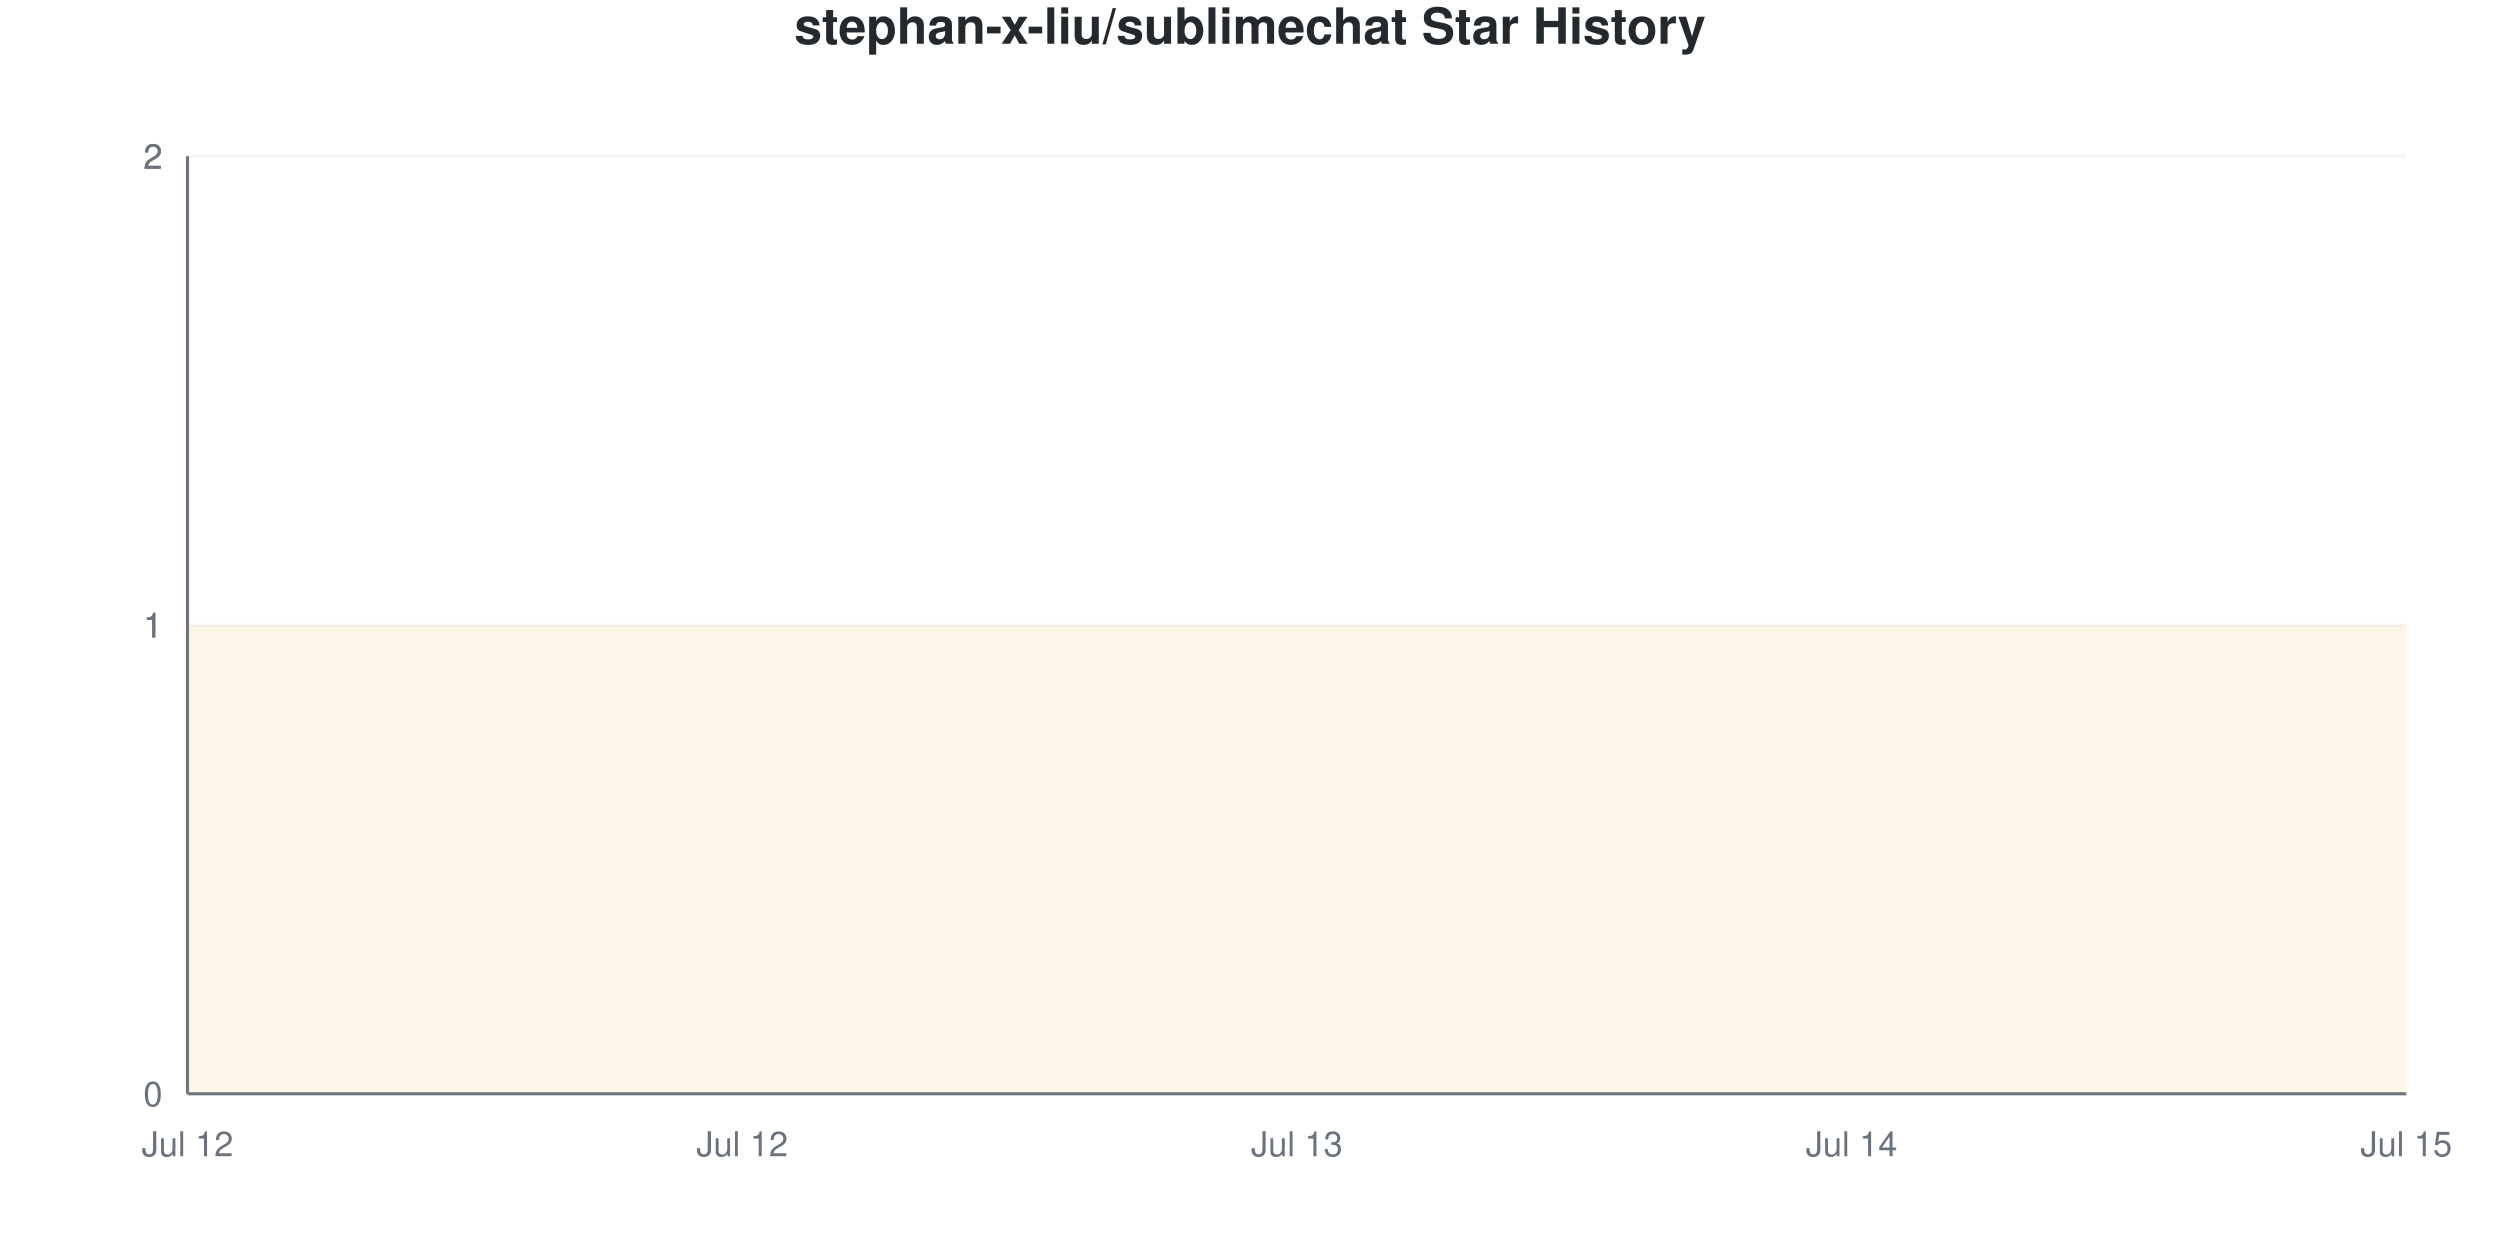
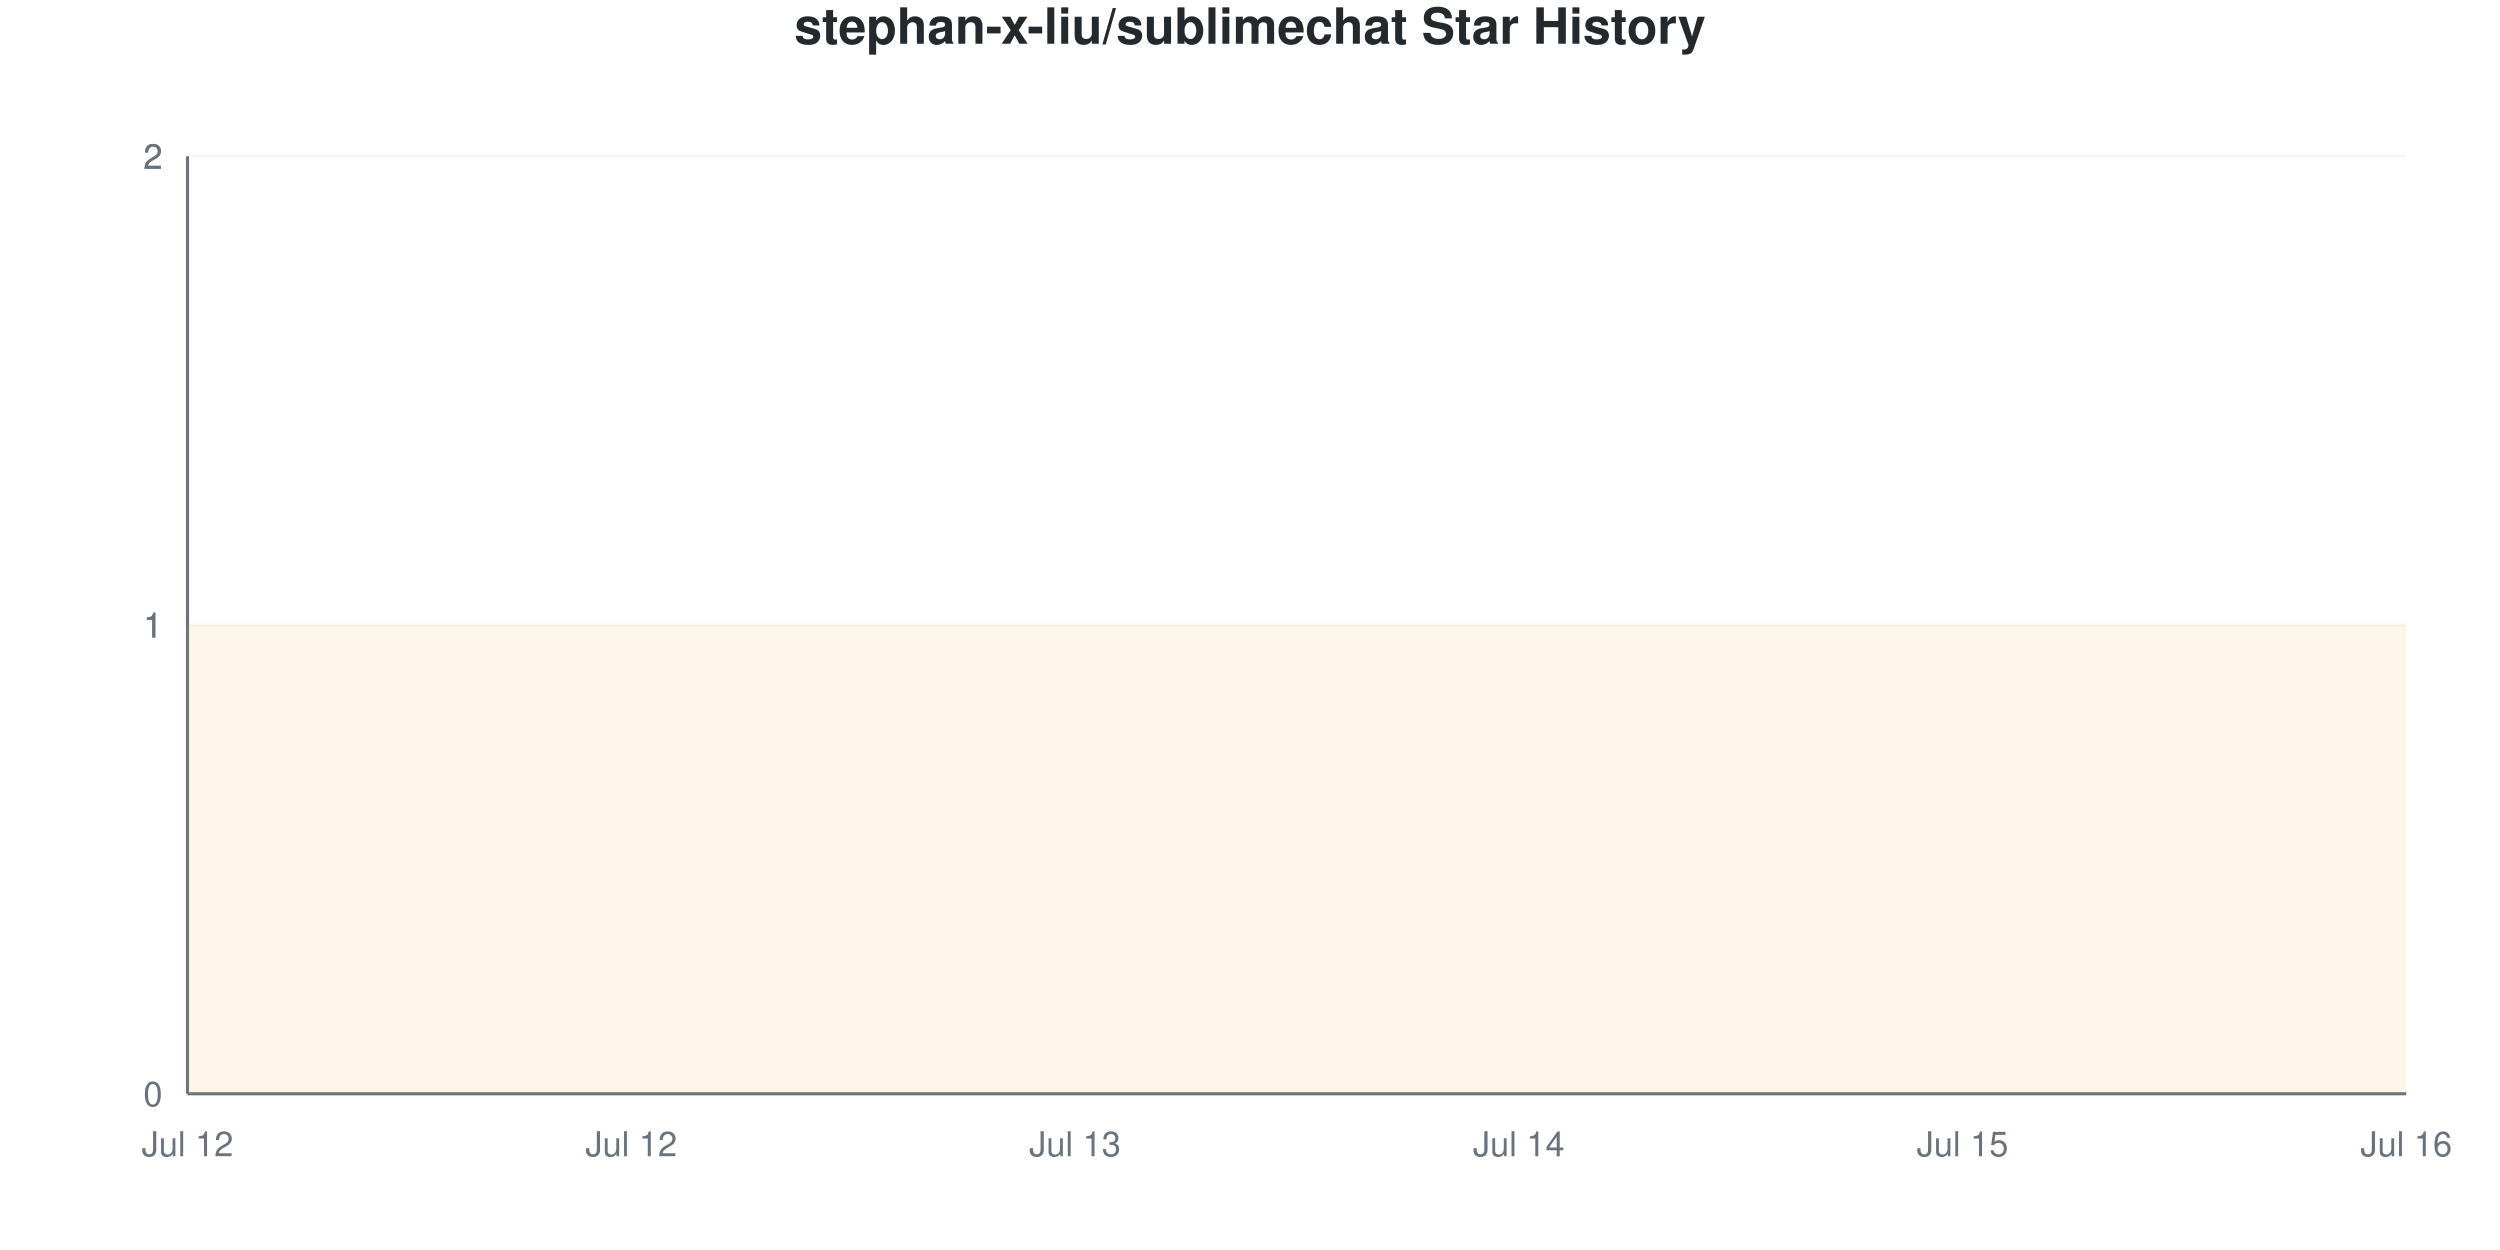
<svg xmlns="http://www.w3.org/2000/svg" viewBox="0 0 800 400" width="800" height="400">
  <style>
    @keyframes drawLine {
      to { stroke-dashoffset: 0; }
    }
    @keyframes fadeInPoint {
      from { opacity: 0; }
      to { opacity: 1; }
    }
    .data-line-0 {
      stroke-dasharray: 1290;
      stroke-dashoffset: 1290;
      animation: drawLine 2s ease-out forwards;
    }
    .data-point {
      opacity: 0;
      animation: fadeInPoint 0.5s ease-out forwards;
    }
    .chart-bg { fill: #fff; }
    .chart-text { fill: #24292e; }
    .chart-muted { fill: #6a737d; }
    .chart-grid { stroke: #eee; }
    .chart-axis { stroke: #6a737d; }
    @media (prefers-color-scheme: dark) {
      .chart-bg { fill: #0d1117; }
      .chart-text { fill: #e6edf3; }
      .chart-muted { fill: #8b949e; }
      .chart-grid { stroke: #21262d; }
      .chart-axis { stroke: #8b949e; }
    }
  </style>
  <rect width="800" height="400" class="chart-bg" />
  <text x="400" y="14" text-anchor="middle" class="chart-text" font-size="16" font-weight="bold" font-family="-apple-system, BlinkMacSystemFont, 'Segoe UI', Helvetica, Arial, sans-serif">stephan-x-liu/sublimechat Star History</text>
  <g class="grid">
    <line x1="60" y1="350" x2="770" y2="350" class="chart-grid" stroke-opacity="0.3" />
    <text x="52" y="354" text-anchor="end" class="chart-muted" font-size="11" font-family="-apple-system, BlinkMacSystemFont, 'Segoe UI', Helvetica, Arial, sans-serif">0</text>
    <line x1="60" y1="200" x2="770" y2="200" class="chart-grid" stroke-opacity="0.3" />
    <text x="52" y="204" text-anchor="end" class="chart-muted" font-size="11" font-family="-apple-system, BlinkMacSystemFont, 'Segoe UI', Helvetica, Arial, sans-serif">1</text>
    <line x1="60" y1="200" x2="770" y2="200" class="chart-grid" stroke-opacity="0.3" />
    <text x="52" y="204" text-anchor="end" class="chart-muted" font-size="11" font-family="-apple-system, BlinkMacSystemFont, 'Segoe UI', Helvetica, Arial, sans-serif">1</text>
    <line x1="60" y1="50" x2="770" y2="50" class="chart-grid" stroke-opacity="0.3" />
    <text x="52" y="54" text-anchor="end" class="chart-muted" font-size="11" font-family="-apple-system, BlinkMacSystemFont, 'Segoe UI', Helvetica, Arial, sans-serif">2</text>
    <line x1="60" y1="50" x2="770" y2="50" class="chart-grid" stroke-opacity="0.3" />
    <text x="52" y="54" text-anchor="end" class="chart-muted" font-size="11" font-family="-apple-system, BlinkMacSystemFont, 'Segoe UI', Helvetica, Arial, sans-serif">2</text>
  </g>
  <g class="milestones">
    
  </g>
  <g class="x-axis">
    <text x="60" y="370" text-anchor="middle" class="chart-muted" font-size="11" font-family="-apple-system, BlinkMacSystemFont, 'Segoe UI', Helvetica, Arial, sans-serif">Jul 12</text>
-     <text x="237.5" y="370" text-anchor="middle" class="chart-muted" font-size="11" font-family="-apple-system, BlinkMacSystemFont, 'Segoe UI', Helvetica, Arial, sans-serif">Jul 12</text>
-     <text x="415" y="370" text-anchor="middle" class="chart-muted" font-size="11" font-family="-apple-system, BlinkMacSystemFont, 'Segoe UI', Helvetica, Arial, sans-serif">Jul 13</text>
-     <text x="592.5" y="370" text-anchor="middle" class="chart-muted" font-size="11" font-family="-apple-system, BlinkMacSystemFont, 'Segoe UI', Helvetica, Arial, sans-serif">Jul 14</text>
-     <text x="770" y="370" text-anchor="middle" class="chart-muted" font-size="11" font-family="-apple-system, BlinkMacSystemFont, 'Segoe UI', Helvetica, Arial, sans-serif">Jul 15</text>
+     <text x="202" y="370" text-anchor="middle" class="chart-muted" font-size="11" font-family="-apple-system, BlinkMacSystemFont, 'Segoe UI', Helvetica, Arial, sans-serif">Jul 12</text>
+     <text x="344" y="370" text-anchor="middle" class="chart-muted" font-size="11" font-family="-apple-system, BlinkMacSystemFont, 'Segoe UI', Helvetica, Arial, sans-serif">Jul 13</text>
+     <text x="486" y="370" text-anchor="middle" class="chart-muted" font-size="11" font-family="-apple-system, BlinkMacSystemFont, 'Segoe UI', Helvetica, Arial, sans-serif">Jul 14</text>
+     <text x="628" y="370" text-anchor="middle" class="chart-muted" font-size="11" font-family="-apple-system, BlinkMacSystemFont, 'Segoe UI', Helvetica, Arial, sans-serif">Jul 15</text>
+     <text x="770" y="370" text-anchor="middle" class="chart-muted" font-size="11" font-family="-apple-system, BlinkMacSystemFont, 'Segoe UI', Helvetica, Arial, sans-serif">Jul 16</text>
  </g>
  <line x1="60" y1="50" x2="60" y2="350" class="chart-axis" stroke-width="1" />
  <line x1="60" y1="350" x2="770" y2="350" class="chart-axis" stroke-width="1" />
-   <path d="M60,350 L60,200 C119.167,200 178.333,200 237.5,200 C296.667,200 355.833,200 415,200 C474.167,200 533.333,200 592.5,200 C651.667,200 710.833,200 770,200 L770,350 L60,350 Z" fill="#dfb317" fill-opacity="0.1" />
-   <path d="M60,350 L60,200 C119.167,200 178.333,200 237.5,200 C296.667,200 355.833,200 415,200 C474.167,200 533.333,200 592.5,200 C651.667,200 710.833,200 770,200" fill="none" stroke="#dfb317" stroke-width="2.5" class="data-line-0" />
+   <path d="M60,350 L60,200 C107.333,200 154.667,200 202,200 C249.333,200 296.667,200 344,200 C391.333,200 438.667,200 486,200 C533.333,200 580.667,200 628,200 C675.333,200 722.667,200 770,200 L770,350 L60,350 Z" fill="#dfb317" fill-opacity="0.1" />
+   <path d="M60,350 L60,200 C107.333,200 154.667,200 202,200 C249.333,200 296.667,200 344,200 C391.333,200 438.667,200 486,200 C533.333,200 580.667,200 628,200 C675.333,200 722.667,200 770,200" fill="none" stroke="#dfb317" stroke-width="2.5" class="data-line-0" />
  <g class="points">
    <circle cx="60" cy="200" r="4" fill="#dfb317" class="data-point" style="animation-delay: 1.50s" />
-     <circle cx="237.5" cy="200" r="4" fill="#dfb317" class="data-point" style="animation-delay: 1.55s" />
-     <circle cx="415" cy="200" r="4" fill="#dfb317" class="data-point" style="animation-delay: 1.60s" />
-     <circle cx="592.5" cy="200" r="4" fill="#dfb317" class="data-point" style="animation-delay: 1.65s" />
-     <circle cx="770" cy="200" r="4" fill="#dfb317" class="data-point" style="animation-delay: 1.70s" />
+     <circle cx="202" cy="200" r="4" fill="#dfb317" class="data-point" style="animation-delay: 1.55s" />
+     <circle cx="344" cy="200" r="4" fill="#dfb317" class="data-point" style="animation-delay: 1.60s" />
+     <circle cx="486" cy="200" r="4" fill="#dfb317" class="data-point" style="animation-delay: 1.65s" />
+     <circle cx="628" cy="200" r="4" fill="#dfb317" class="data-point" style="animation-delay: 1.70s" />
+     <circle cx="770" cy="200" r="4" fill="#dfb317" class="data-point" style="animation-delay: 1.75s" />
  </g>
</svg>
